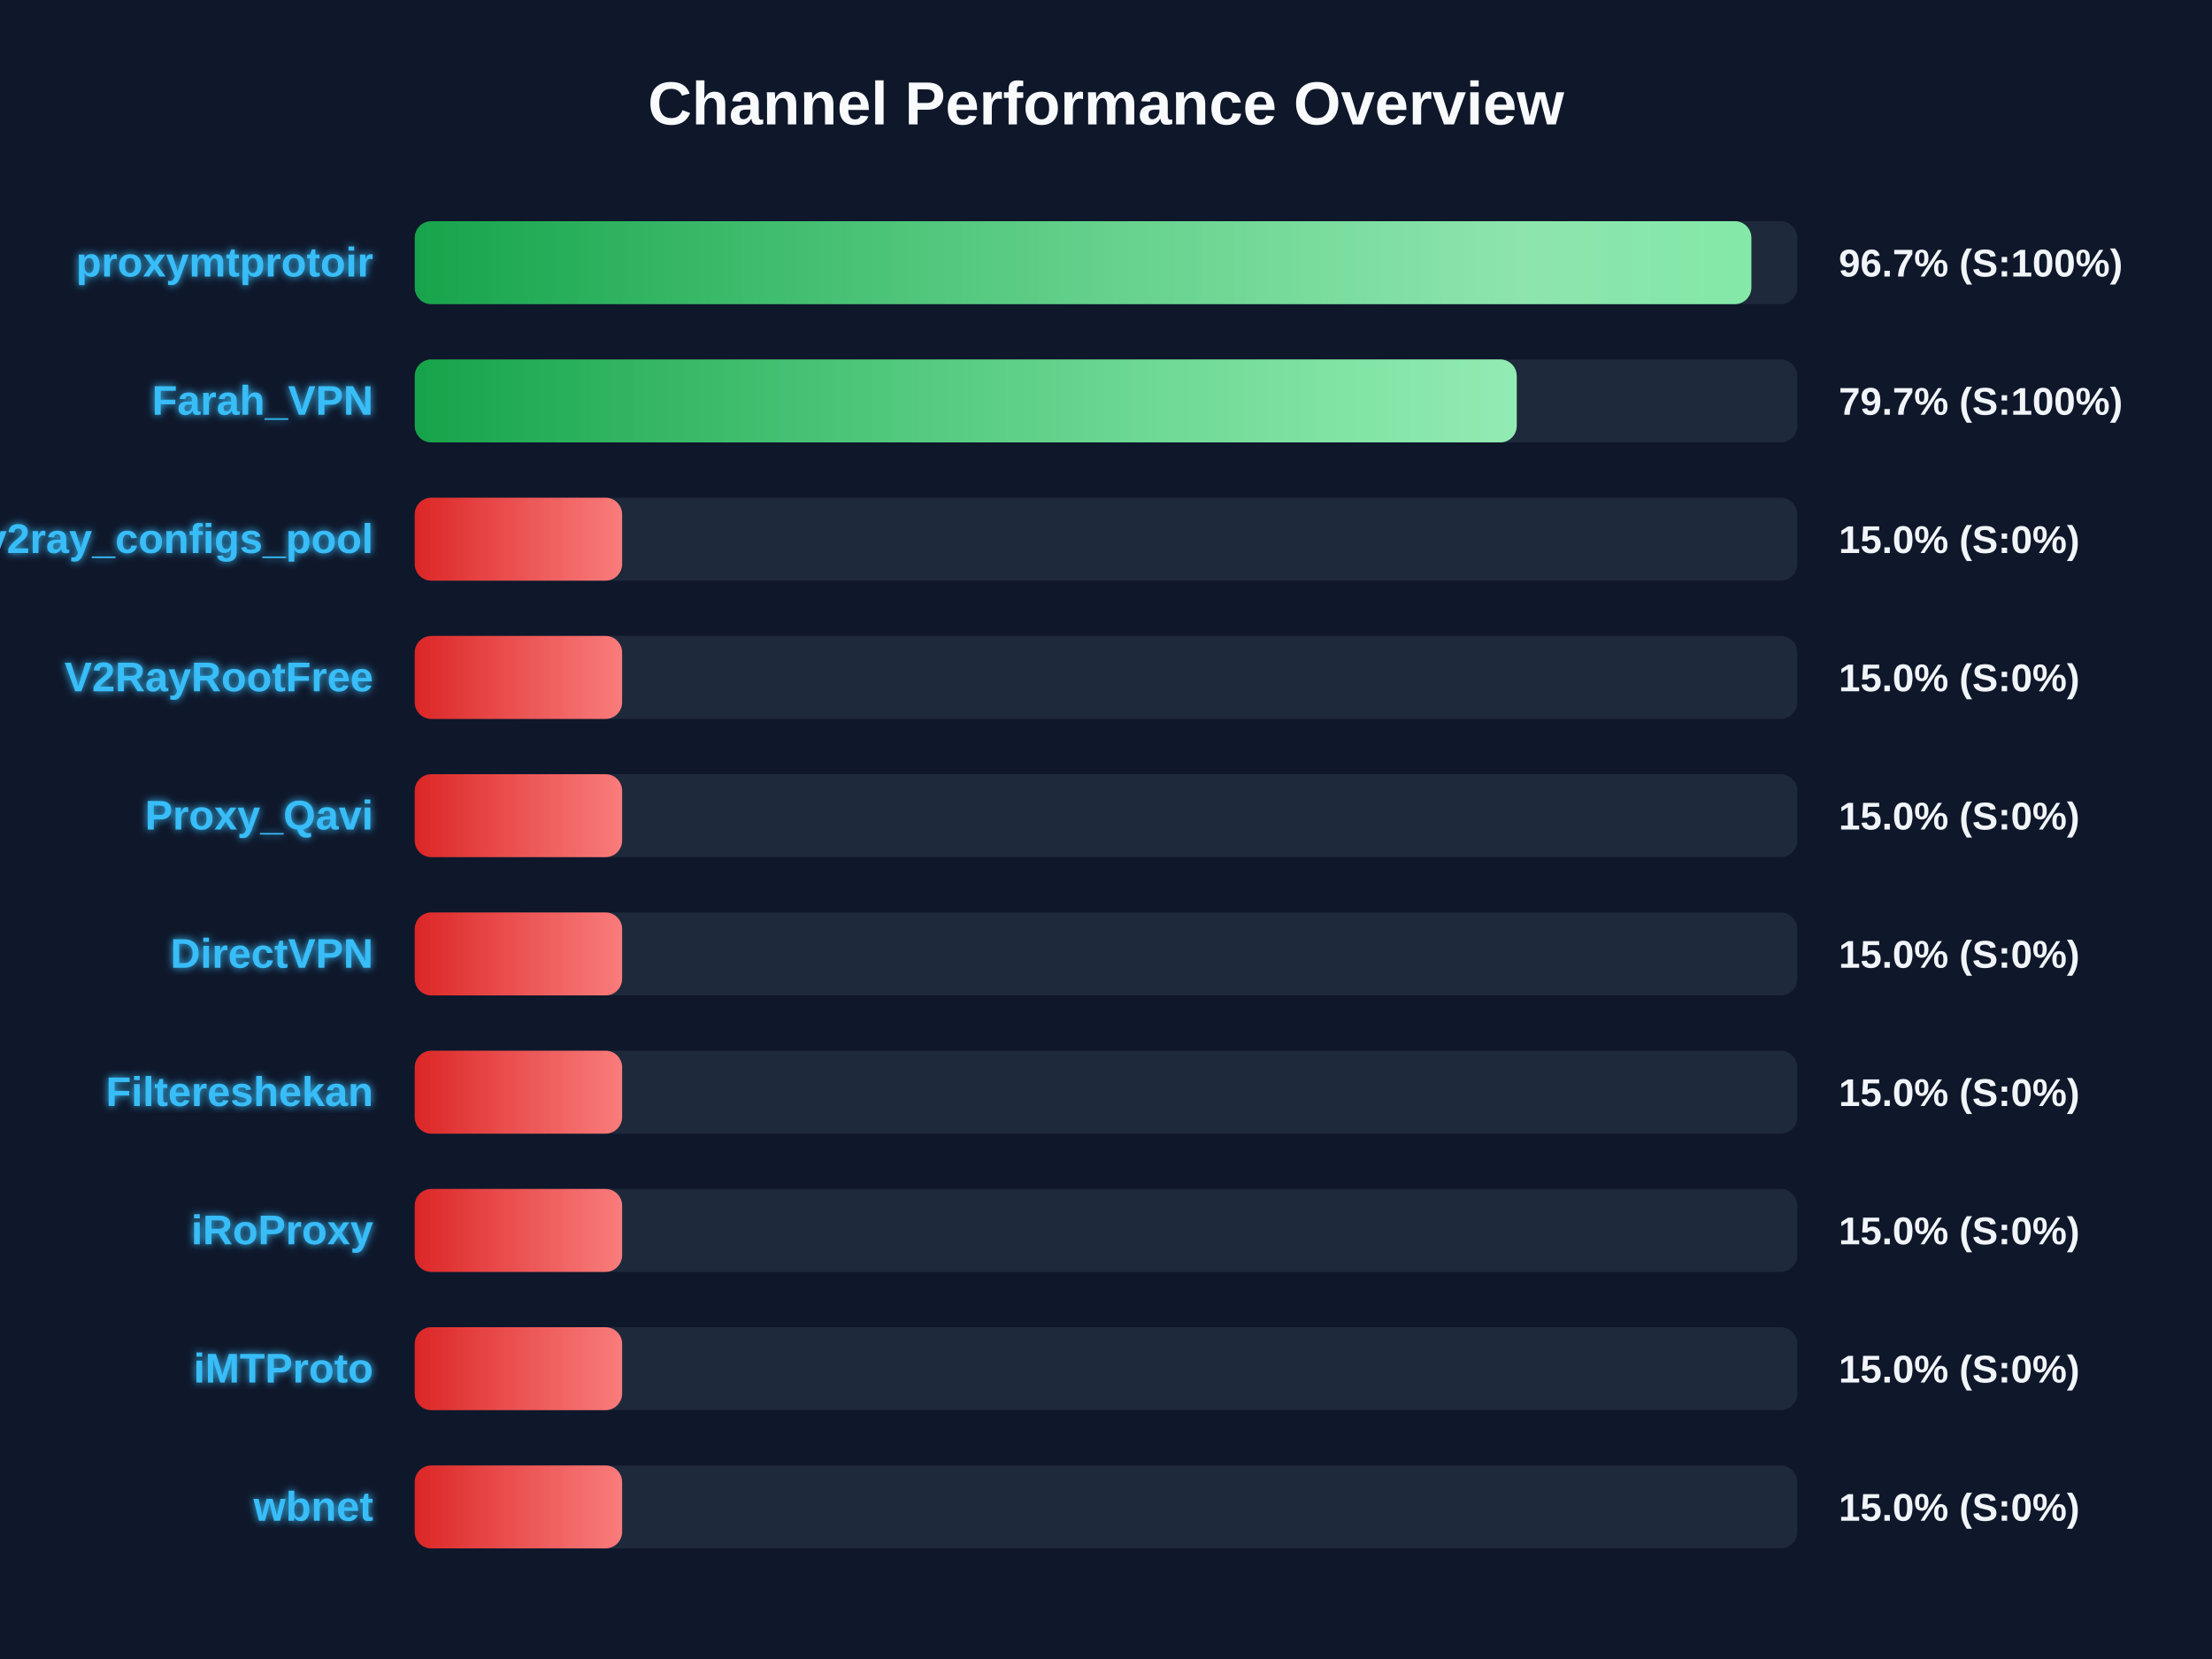
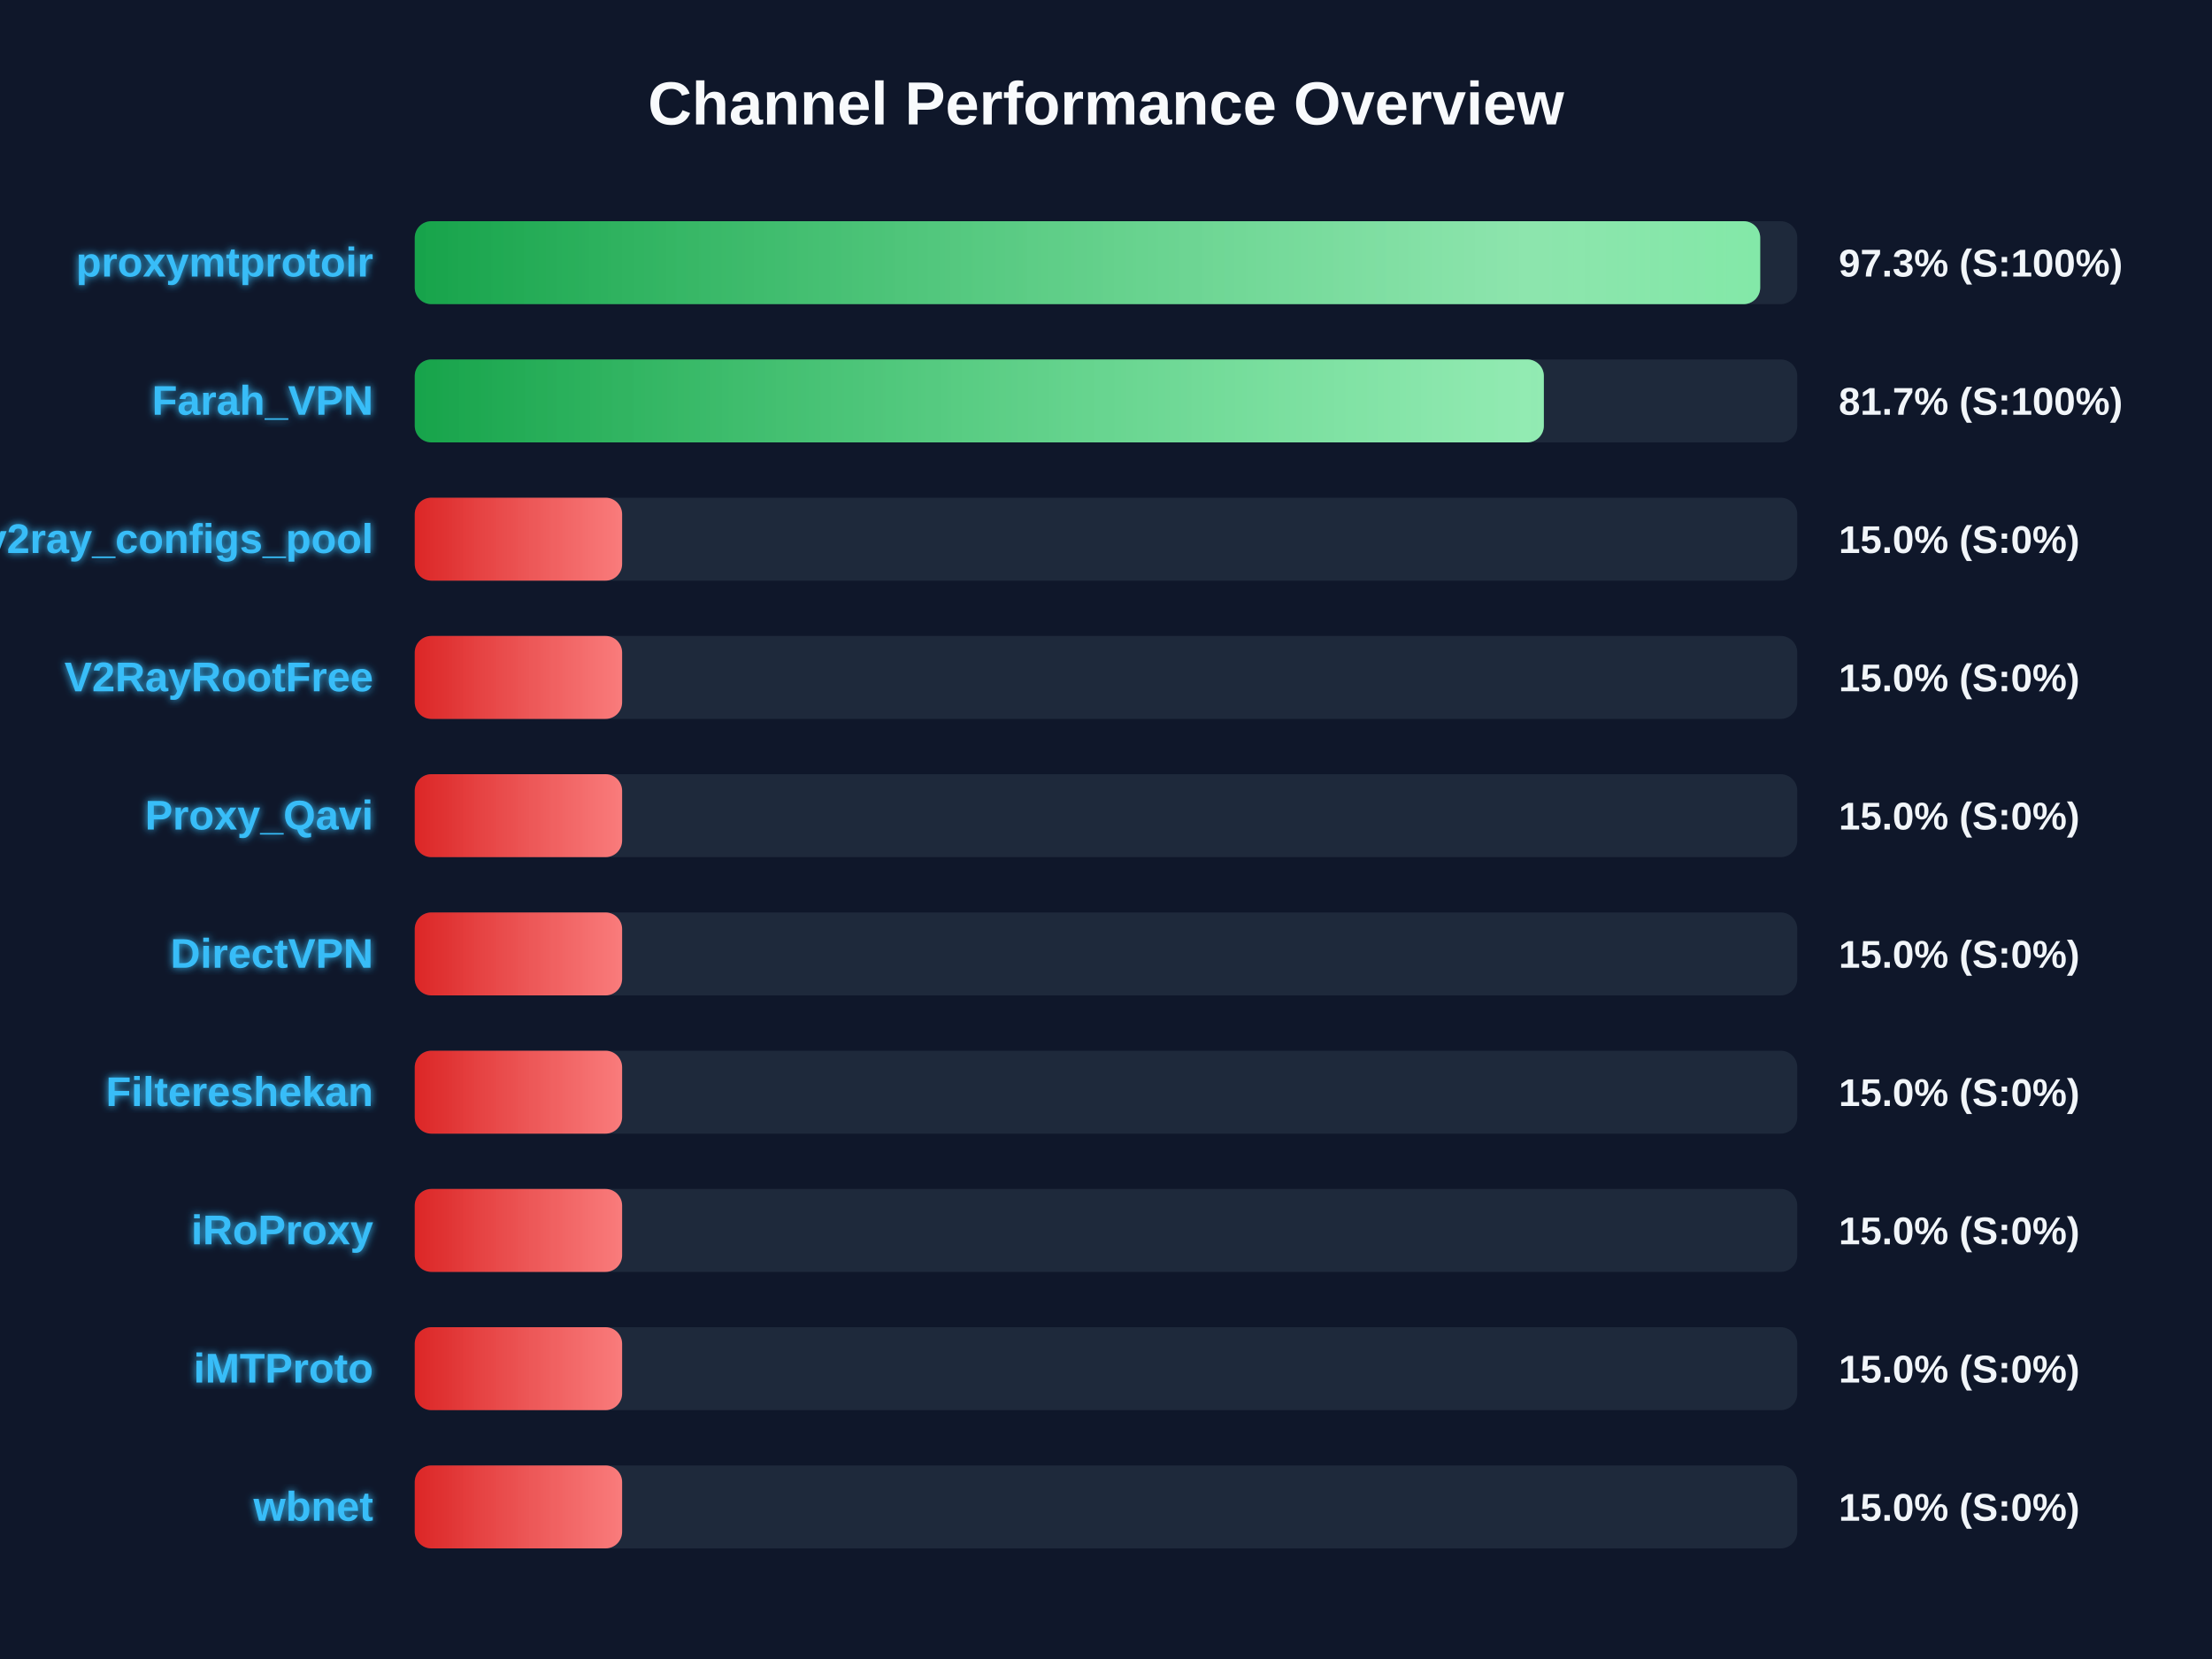
<svg xmlns="http://www.w3.org/2000/svg" width="800" height="600" version="1.1">
  <defs>
    <linearGradient id="grad-green" x1="0%" y1="0%" x2="100%" y2="0%">
      <stop offset="0%" stop-color="#16a34a" />
      <stop offset="100%" stop-color="#4ade80" />
    </linearGradient>
    <linearGradient id="grad-yellow" x1="0%" y1="0%" x2="100%" y2="0%">
      <stop offset="0%" stop-color="#ca8a04" />
      <stop offset="100%" stop-color="#fde047" />
    </linearGradient>
    <linearGradient id="grad-red" x1="0%" y1="0%" x2="100%" y2="0%">
      <stop offset="0%" stop-color="#dc2626" />
      <stop offset="100%" stop-color="#f87171" />
    </linearGradient>
    <linearGradient id="shimmer" x1="0%" y1="0%" x2="100%" y2="0%">
      <stop offset="0%" stop-color="rgba(255,255,255,0)" />
      <stop offset="50%" stop-color="rgba(255,255,255,0.4)" />
      <stop offset="100%" stop-color="rgba(255,255,255,0)" />
    </linearGradient>
    <filter id="glow" x="-20%" y="-20%" width="140%" height="140%">
      <feGaussianBlur stdDeviation="1.5" result="blur" />
      <feComposite in="SourceGraphic" in2="blur" operator="over" />
    </filter>
  </defs>
  <style>
        .bg-rect { fill: #0f172a; }
        .title { font: bold 22px 'Segoe UI', Arial, sans-serif; fill: #f8fafc; }
        .row { font: bold 15px 'Segoe UI', Arial, sans-serif; fill: #38bdf8; filter: url(#glow); }
        .score { font: bold 14px 'Segoe UI', Arial, sans-serif; fill: #f1f5f9; }
        @keyframes shimmer-anim {
            0% { transform: translateX(-100%); }
            100% { transform: translateX(200%); }
        }
        .shimmer-rect {
            animation: shimmer-anim 2.5s infinite linear;
        }
    </style>
  <rect width="100%" height="100%" class="bg-rect" />
  <text x="400" y="45" text-anchor="middle" class="title">Channel Performance Overview</text>
  <rect x="150" y="80" width="500" height="30" fill="#1e293b" rx="6" />
  <clipPath id="clip-0">
-     <rect x="150" y="80" width="483.4" height="30" rx="6" />
+     <rect x="150" y="80" width="486.6" height="30" rx="6" />
  </clipPath>
-   <rect x="150" y="80" width="483.4" height="30" fill="url(#grad-green)" rx="6" />
+   <rect x="150" y="80" width="486.6" height="30" fill="url(#grad-green)" rx="6" />
  <g clip-path="url(#clip-0)">
    <rect x="150" y="80" width="100%" height="30" fill="url(#shimmer)" class="shimmer-rect" />
  </g>
  <text x="135" y="100" text-anchor="end" class="row">proxymtprotoir</text>
-   <text x="665" y="100" text-anchor="start" class="score">96.7% (S:100%)</text>
+   <text x="665" y="100" text-anchor="start" class="score">97.3% (S:100%)</text>
  <rect x="150" y="130" width="500" height="30" fill="#1e293b" rx="6" />
  <clipPath id="clip-1">
-     <rect x="150" y="130" width="398.55" height="30" rx="6" />
+     <rect x="150" y="130" width="408.35" height="30" rx="6" />
  </clipPath>
-   <rect x="150" y="130" width="398.55" height="30" fill="url(#grad-green)" rx="6" />
+   <rect x="150" y="130" width="408.35" height="30" fill="url(#grad-green)" rx="6" />
  <g clip-path="url(#clip-1)">
    <rect x="150" y="130" width="100%" height="30" fill="url(#shimmer)" class="shimmer-rect" />
  </g>
  <text x="135" y="150" text-anchor="end" class="row">Farah_VPN</text>
-   <text x="665" y="150" text-anchor="start" class="score">79.7% (S:100%)</text>
+   <text x="665" y="150" text-anchor="start" class="score">81.7% (S:100%)</text>
  <rect x="150" y="180" width="500" height="30" fill="#1e293b" rx="6" />
  <clipPath id="clip-2">
    <rect x="150" y="180" width="75.0" height="30" rx="6" />
  </clipPath>
  <rect x="150" y="180" width="75.0" height="30" fill="url(#grad-red)" rx="6" />
  <g clip-path="url(#clip-2)">
    <rect x="150" y="180" width="100%" height="30" fill="url(#shimmer)" class="shimmer-rect" />
  </g>
  <text x="135" y="200" text-anchor="end" class="row">v2ray_configs_pool</text>
  <text x="665" y="200" text-anchor="start" class="score">15.0% (S:0%)</text>
  <rect x="150" y="230" width="500" height="30" fill="#1e293b" rx="6" />
  <clipPath id="clip-3">
    <rect x="150" y="230" width="75.0" height="30" rx="6" />
  </clipPath>
  <rect x="150" y="230" width="75.0" height="30" fill="url(#grad-red)" rx="6" />
  <g clip-path="url(#clip-3)">
    <rect x="150" y="230" width="100%" height="30" fill="url(#shimmer)" class="shimmer-rect" />
  </g>
  <text x="135" y="250" text-anchor="end" class="row">V2RayRootFree</text>
  <text x="665" y="250" text-anchor="start" class="score">15.0% (S:0%)</text>
  <rect x="150" y="280" width="500" height="30" fill="#1e293b" rx="6" />
  <clipPath id="clip-4">
    <rect x="150" y="280" width="75.0" height="30" rx="6" />
  </clipPath>
  <rect x="150" y="280" width="75.0" height="30" fill="url(#grad-red)" rx="6" />
  <g clip-path="url(#clip-4)">
    <rect x="150" y="280" width="100%" height="30" fill="url(#shimmer)" class="shimmer-rect" />
  </g>
  <text x="135" y="300" text-anchor="end" class="row">Proxy_Qavi</text>
  <text x="665" y="300" text-anchor="start" class="score">15.0% (S:0%)</text>
  <rect x="150" y="330" width="500" height="30" fill="#1e293b" rx="6" />
  <clipPath id="clip-5">
    <rect x="150" y="330" width="75.0" height="30" rx="6" />
  </clipPath>
  <rect x="150" y="330" width="75.0" height="30" fill="url(#grad-red)" rx="6" />
  <g clip-path="url(#clip-5)">
    <rect x="150" y="330" width="100%" height="30" fill="url(#shimmer)" class="shimmer-rect" />
  </g>
  <text x="135" y="350" text-anchor="end" class="row">DirectVPN</text>
  <text x="665" y="350" text-anchor="start" class="score">15.0% (S:0%)</text>
  <rect x="150" y="380" width="500" height="30" fill="#1e293b" rx="6" />
  <clipPath id="clip-6">
    <rect x="150" y="380" width="75.0" height="30" rx="6" />
  </clipPath>
  <rect x="150" y="380" width="75.0" height="30" fill="url(#grad-red)" rx="6" />
  <g clip-path="url(#clip-6)">
    <rect x="150" y="380" width="100%" height="30" fill="url(#shimmer)" class="shimmer-rect" />
  </g>
  <text x="135" y="400" text-anchor="end" class="row">Filtereshekan</text>
  <text x="665" y="400" text-anchor="start" class="score">15.0% (S:0%)</text>
  <rect x="150" y="430" width="500" height="30" fill="#1e293b" rx="6" />
  <clipPath id="clip-7">
    <rect x="150" y="430" width="75.0" height="30" rx="6" />
  </clipPath>
  <rect x="150" y="430" width="75.0" height="30" fill="url(#grad-red)" rx="6" />
  <g clip-path="url(#clip-7)">
    <rect x="150" y="430" width="100%" height="30" fill="url(#shimmer)" class="shimmer-rect" />
  </g>
  <text x="135" y="450" text-anchor="end" class="row">iRoProxy</text>
  <text x="665" y="450" text-anchor="start" class="score">15.0% (S:0%)</text>
  <rect x="150" y="480" width="500" height="30" fill="#1e293b" rx="6" />
  <clipPath id="clip-8">
    <rect x="150" y="480" width="75.0" height="30" rx="6" />
  </clipPath>
  <rect x="150" y="480" width="75.0" height="30" fill="url(#grad-red)" rx="6" />
  <g clip-path="url(#clip-8)">
    <rect x="150" y="480" width="100%" height="30" fill="url(#shimmer)" class="shimmer-rect" />
  </g>
  <text x="135" y="500" text-anchor="end" class="row">iMTProto</text>
  <text x="665" y="500" text-anchor="start" class="score">15.0% (S:0%)</text>
  <rect x="150" y="530" width="500" height="30" fill="#1e293b" rx="6" />
  <clipPath id="clip-9">
    <rect x="150" y="530" width="75.0" height="30" rx="6" />
  </clipPath>
  <rect x="150" y="530" width="75.0" height="30" fill="url(#grad-red)" rx="6" />
  <g clip-path="url(#clip-9)">
    <rect x="150" y="530" width="100%" height="30" fill="url(#shimmer)" class="shimmer-rect" />
  </g>
  <text x="135" y="550" text-anchor="end" class="row">wbnet</text>
  <text x="665" y="550" text-anchor="start" class="score">15.0% (S:0%)</text>
</svg>
